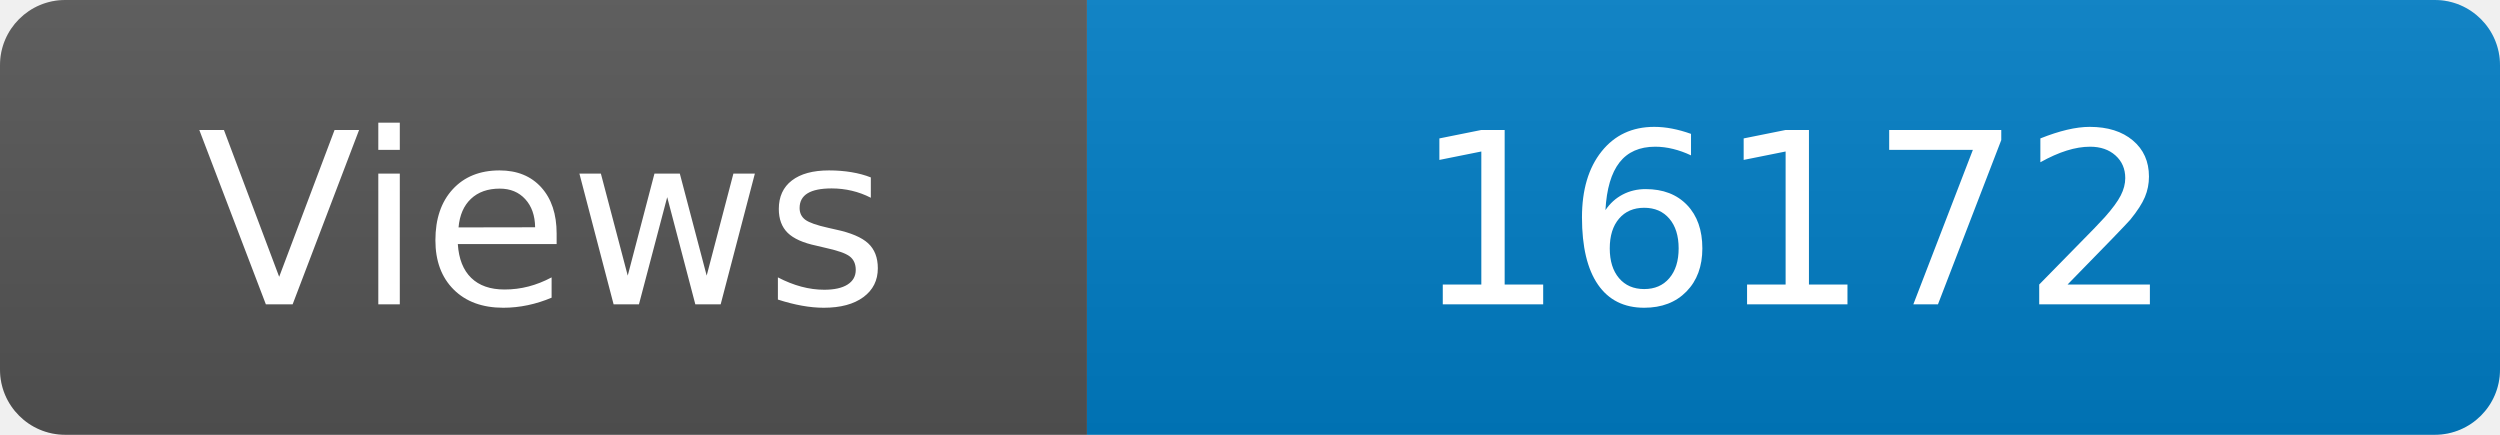
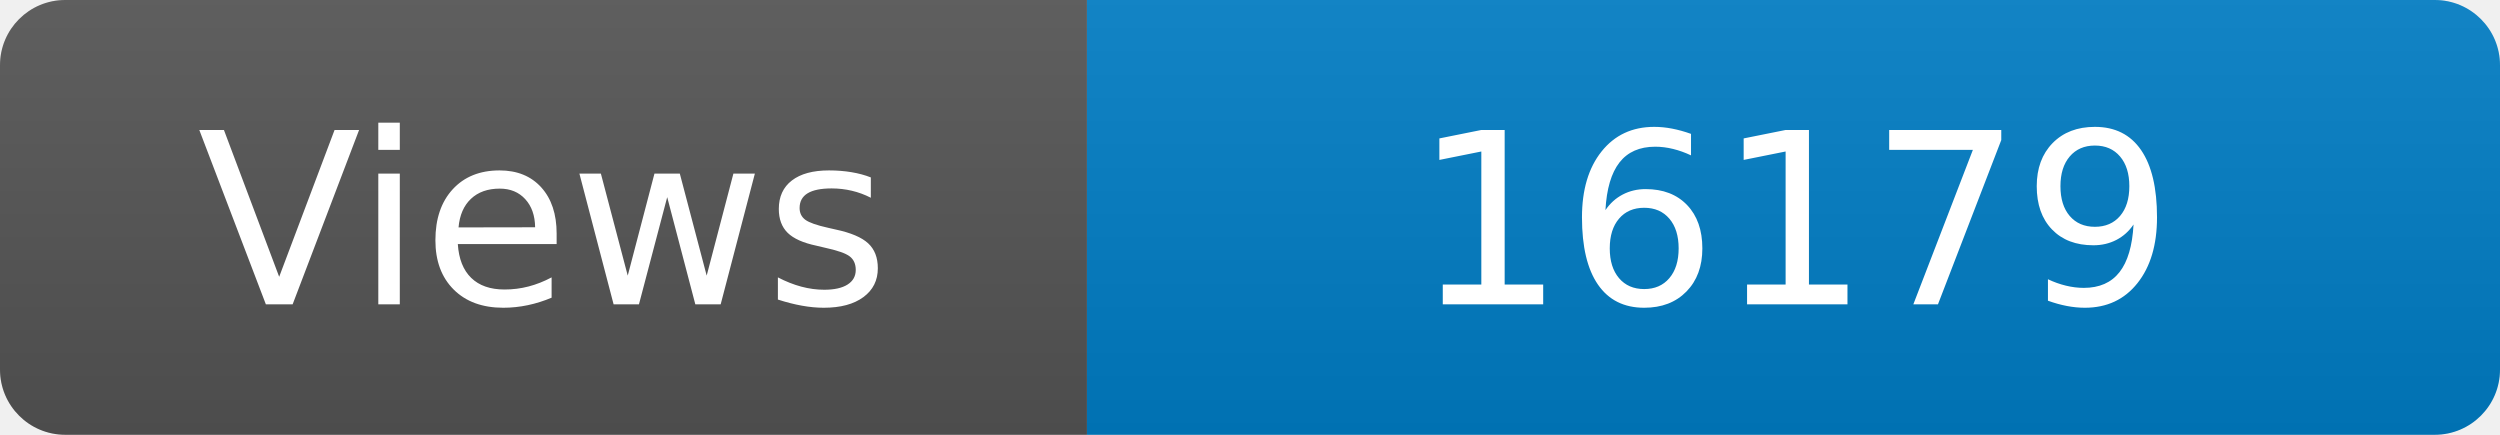
<svg xmlns="http://www.w3.org/2000/svg" width="115" height="20" role="img" aria-label="Maintained?: yes">
  <linearGradient id="s" x2="0" y2="100%">
    <stop offset="0" stop-color="#bbb" stop-opacity=".1" />
    <stop offset="1" stop-opacity=".1" />
  </linearGradient>
  <clipPath id="r">
    <rect width="115" height="20" rx="3" fill="#fff" />
  </clipPath>
  <g clip-path="url(#r)">
    <rect width="50" height="20" fill="#555" />
    <rect x="50" width="160" height="20" fill="#007ec6" />
    <rect width="115" height="20" fill="url(#s)" />
  </g>
  <g fill="#fff" text-anchor="middle" font-family="Verdana,Geneva,DejaVu Sans,sans-serif" font-size="110">
    <text x="250" y="140" transform="scale(.1)" fill="#fff">Views</text>
-     <text x="825" y="140" transform="scale(.1)" fill="#fff">16172</text>
+     <text x="825" y="140" transform="scale(.1)" fill="#fff">16179</text>
  </g>
</svg>
